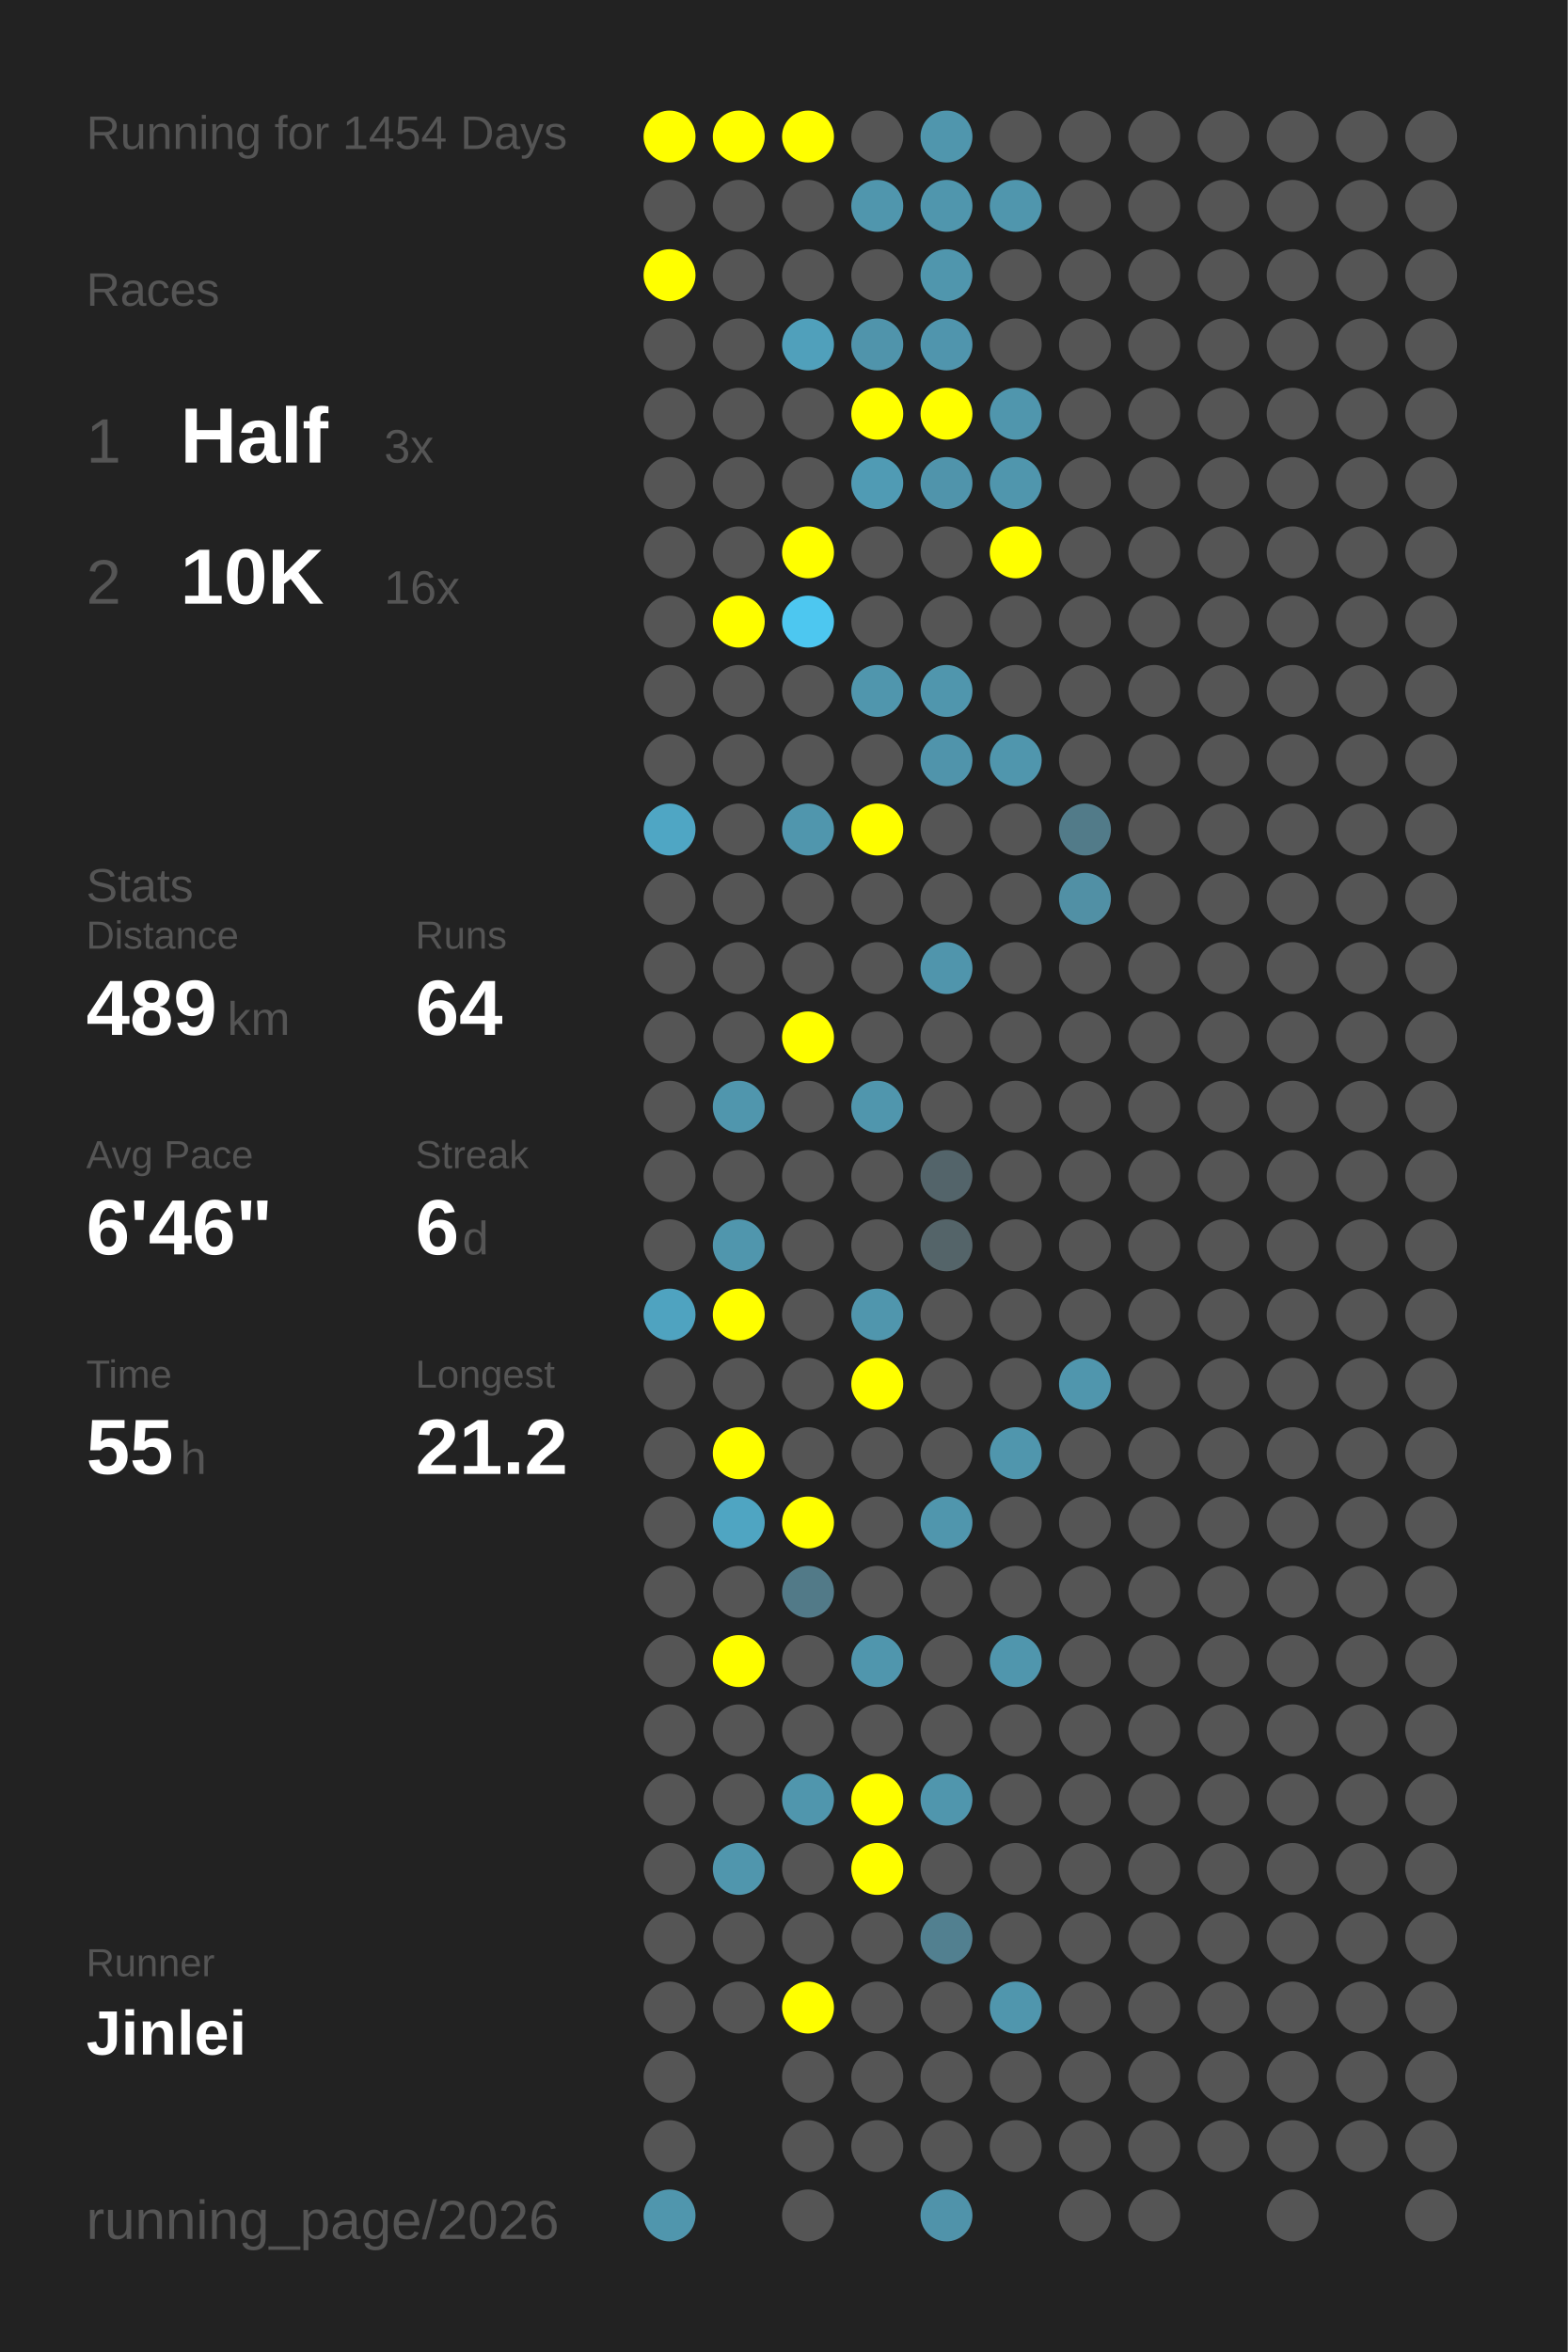
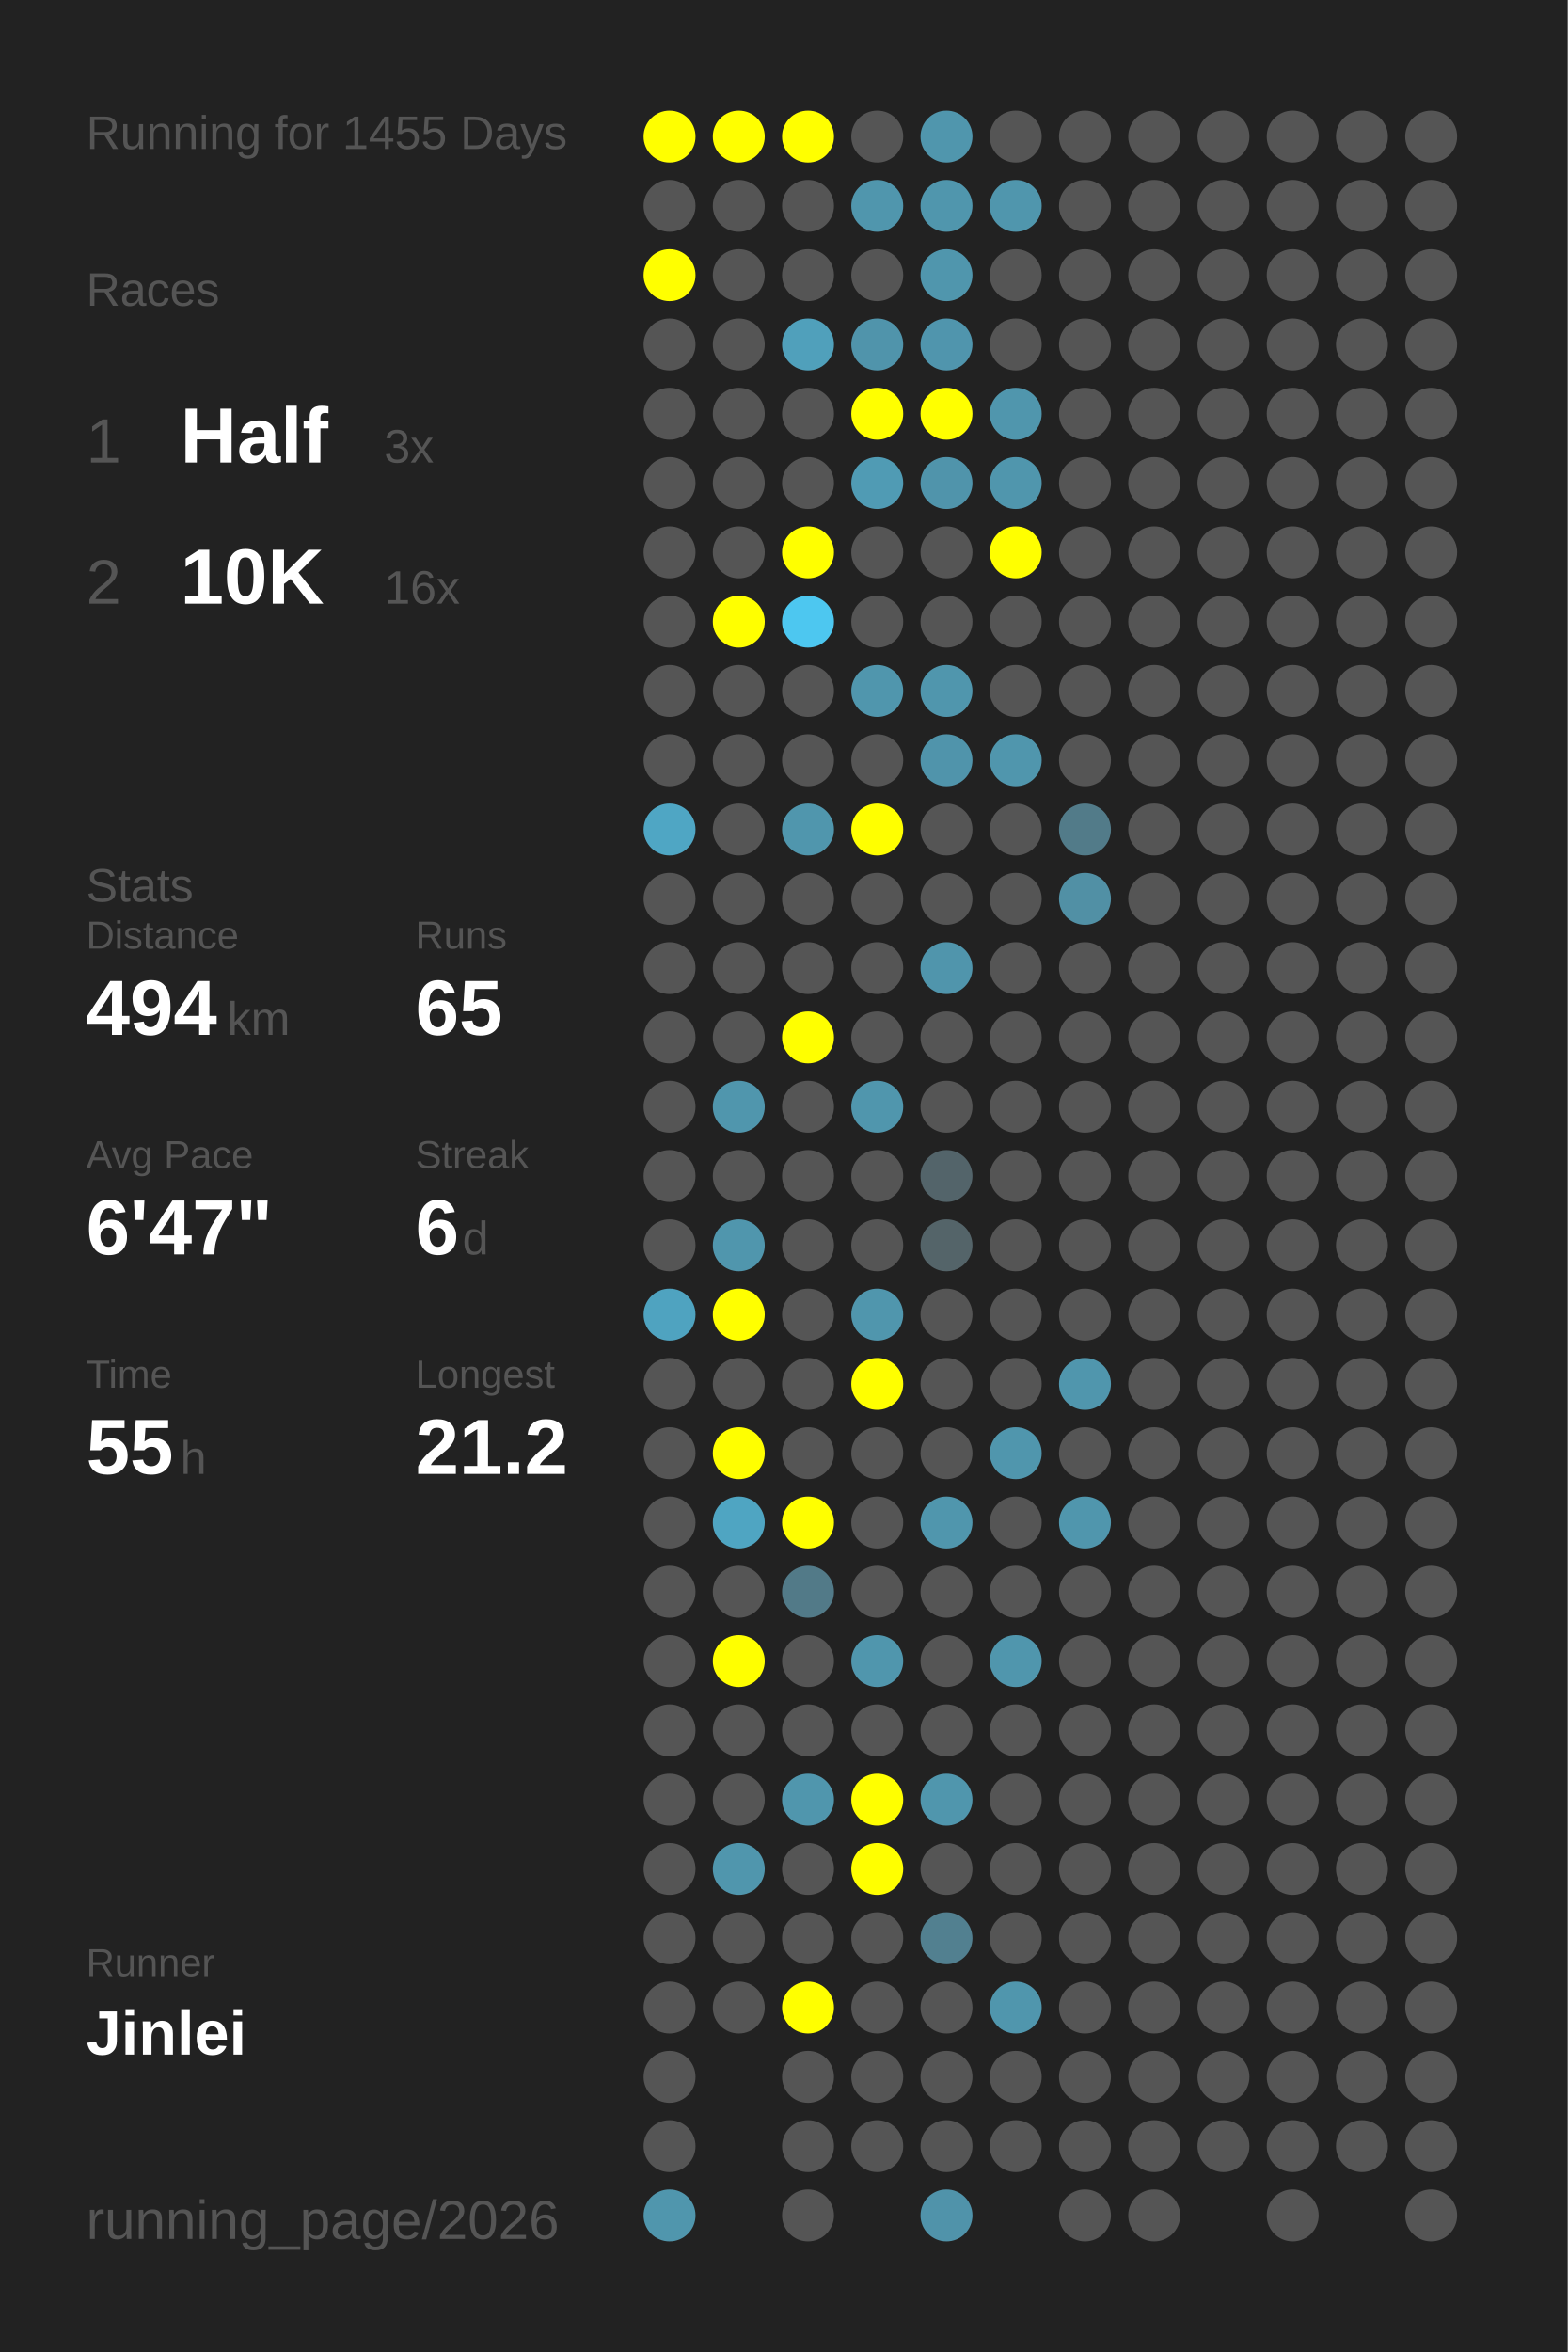
<svg xmlns="http://www.w3.org/2000/svg" baseProfile="full" height="300mm" version="1.1" viewBox="0,0,200,300" width="200mm">
  <defs />
  <rect fill="#222222" height="300" width="200" x="0" y="0" />
-   <text fill="#555555" style="font-size:6px; font-family:Arial;" x="11" y="19">Running for 1454 Days</text>
+   <text fill="#555555" style="font-size:6px; font-family:Arial;" x="11" y="19">Running for 1455 Days</text>
  <text fill="#555555" style="font-size:6px; font-family:Arial;" x="11" y="39">Races</text>
  <text fill="#555555" style="font-size:8px; font-family:Arial;" x="11" y="59">1</text>
  <text fill="#FFFFFF" style="font-size:10px; font-family:Arial; font-weight:bold;" x="23" y="59">Half</text>
  <text fill="#555555" style="font-size:6px; font-family:Arial;" x="49" y="59">3x</text>
  <text fill="#555555" style="font-size:8px; font-family:Arial;" x="11" y="77">2</text>
  <text fill="#FFFFFF" style="font-size:10px; font-family:Arial; font-weight:bold;" x="23" y="77">10K</text>
  <text fill="#555555" style="font-size:6px; font-family:Arial;" x="49" y="77">16x</text>
  <text fill="#555555" style="font-size:6px; font-family:Arial;" x="11" y="115">Stats</text>
  <text fill="#555555" style="font-size:5px; font-family:Arial;" x="11" y="121">Distance</text>
-   <text fill="#FFFFFF" style="font-size:10px; font-family:Arial; font-weight:bold;" x="11" y="132">489</text>
+   <text fill="#FFFFFF" style="font-size:10px; font-family:Arial; font-weight:bold;" x="11" y="132">494</text>
  <text fill="#555555" style="font-size:6px; font-family:Arial;" x="29" y="132">km</text>
  <text fill="#555555" style="font-size:5px; font-family:Arial;" x="53" y="121">Runs</text>
-   <text fill="#FFFFFF" style="font-size:10px; font-family:Arial; font-weight:bold;" x="53" y="132">64</text>
+   <text fill="#FFFFFF" style="font-size:10px; font-family:Arial; font-weight:bold;" x="53" y="132">65</text>
  <text fill="#555555" style="font-size:5px; font-family:Arial;" x="11" y="149">Avg Pace</text>
-   <text fill="#FFFFFF" style="font-size:10px; font-family:Arial; font-weight:bold;" x="11" y="160">6'46"</text>
+   <text fill="#FFFFFF" style="font-size:10px; font-family:Arial; font-weight:bold;" x="11" y="160">6'47"</text>
  <text fill="#555555" style="font-size:5px; font-family:Arial;" x="53" y="149">Streak</text>
  <text fill="#FFFFFF" style="font-size:10px; font-family:Arial; font-weight:bold;" x="53" y="160">6</text>
  <text fill="#555555" style="font-size:6px; font-family:Arial;" x="59" y="160">d</text>
  <text fill="#555555" style="font-size:5px; font-family:Arial;" x="11" y="177">Time</text>
  <text fill="#FFFFFF" style="font-size:10px; font-family:Arial; font-weight:bold;" x="11" y="188">55</text>
  <text fill="#555555" style="font-size:6px; font-family:Arial;" x="23" y="188">h</text>
  <text fill="#555555" style="font-size:5px; font-family:Arial;" x="53" y="177">Longest</text>
  <text fill="#FFFFFF" style="font-size:10px; font-family:Arial; font-weight:bold;" x="53" y="188">21.2</text>
  <text fill="#555555" style="font-size:5px; font-family:Arial;" x="11" y="252.065">Runner</text>
  <text fill="#FFFFFF" style="font-size:8px; font-family:Arial; font-weight:bold;" x="11" y="262.065">Jinlei</text>
  <text fill="#555555" style="font-size:7px; font-family:Arial;" x="11" y="285.581">running_page/2026</text>
  <circle cx="85.417" cy="17.419" fill="#FFFF00" r="3.312" />
  <circle cx="85.417" cy="26.258" fill="#555555" r="3.312" />
  <circle cx="85.417" cy="35.097" fill="#FFFF00" r="3.312" />
  <circle cx="85.417" cy="43.935" fill="#555555" r="3.312" />
  <circle cx="85.417" cy="52.774" fill="#555555" r="3.312" />
  <circle cx="85.417" cy="61.613" fill="#555555" r="3.312" />
  <circle cx="85.417" cy="70.452" fill="#555555" r="3.312" />
  <circle cx="85.417" cy="79.29" fill="#555555" r="3.312" />
  <circle cx="85.417" cy="88.129" fill="#555555" r="3.312" />
  <circle cx="85.417" cy="96.968" fill="#555555" r="3.312" />
  <circle cx="85.417" cy="105.806" fill="#4fa6c4" r="3.312" />
  <circle cx="85.417" cy="114.645" fill="#555555" r="3.312" />
  <circle cx="85.417" cy="123.484" fill="#555555" r="3.312" />
  <circle cx="85.417" cy="132.323" fill="#555555" r="3.312" />
  <circle cx="85.417" cy="141.161" fill="#555555" r="3.312" />
  <circle cx="85.417" cy="150" fill="#555555" r="3.312" />
  <circle cx="85.417" cy="158.839" fill="#555555" r="3.312" />
  <circle cx="85.417" cy="167.677" fill="#4fa3c0" r="3.312" />
  <circle cx="85.417" cy="176.516" fill="#555555" r="3.312" />
  <circle cx="85.417" cy="185.355" fill="#555555" r="3.312" />
  <circle cx="85.417" cy="194.194" fill="#555555" r="3.312" />
  <circle cx="85.417" cy="203.032" fill="#555555" r="3.312" />
  <circle cx="85.417" cy="211.871" fill="#555555" r="3.312" />
  <circle cx="85.417" cy="220.71" fill="#555555" r="3.312" />
  <circle cx="85.417" cy="229.548" fill="#555555" r="3.312" />
  <circle cx="85.417" cy="238.387" fill="#555555" r="3.312" />
  <circle cx="85.417" cy="247.226" fill="#555555" r="3.312" />
  <circle cx="85.417" cy="256.065" fill="#555555" r="3.312" />
  <circle cx="85.417" cy="264.903" fill="#555555" r="3.312" />
  <circle cx="85.417" cy="273.742" fill="#555555" r="3.312" />
  <circle cx="85.417" cy="282.581" fill="#5096ad" r="3.312" />
  <circle cx="94.25" cy="17.419" fill="#FFFF00" r="3.312" />
  <circle cx="94.25" cy="26.258" fill="#555555" r="3.312" />
  <circle cx="94.25" cy="35.097" fill="#555555" r="3.312" />
  <circle cx="94.25" cy="43.935" fill="#555555" r="3.312" />
  <circle cx="94.25" cy="52.774" fill="#555555" r="3.312" />
  <circle cx="94.25" cy="61.613" fill="#555555" r="3.312" />
  <circle cx="94.25" cy="70.452" fill="#555555" r="3.312" />
  <circle cx="94.25" cy="79.29" fill="#FFFF00" r="3.312" />
  <circle cx="94.25" cy="88.129" fill="#555555" r="3.312" />
  <circle cx="94.25" cy="96.968" fill="#555555" r="3.312" />
  <circle cx="94.25" cy="105.806" fill="#555555" r="3.312" />
  <circle cx="94.25" cy="114.645" fill="#555555" r="3.312" />
  <circle cx="94.25" cy="123.484" fill="#555555" r="3.312" />
  <circle cx="94.25" cy="132.323" fill="#555555" r="3.312" />
  <circle cx="94.25" cy="141.161" fill="#5096ad" r="3.312" />
  <circle cx="94.25" cy="150" fill="#555555" r="3.312" />
  <circle cx="94.25" cy="158.839" fill="#5096ad" r="3.312" />
  <circle cx="94.25" cy="167.677" fill="#FFFF00" r="3.312" />
  <circle cx="94.25" cy="176.516" fill="#555555" r="3.312" />
  <circle cx="94.25" cy="185.355" fill="#FFFF00" r="3.312" />
  <circle cx="94.25" cy="194.194" fill="#4fa5c2" r="3.312" />
  <circle cx="94.25" cy="203.032" fill="#555555" r="3.312" />
  <circle cx="94.25" cy="211.871" fill="#FFFF00" r="3.312" />
  <circle cx="94.25" cy="220.71" fill="#555555" r="3.312" />
  <circle cx="94.25" cy="229.548" fill="#555555" r="3.312" />
  <circle cx="94.25" cy="238.387" fill="#5096ad" r="3.312" />
  <circle cx="94.25" cy="247.226" fill="#555555" r="3.312" />
  <circle cx="94.25" cy="256.065" fill="#555555" r="3.312" />
  <circle cx="103.083" cy="17.419" fill="#FFFF00" r="3.312" />
  <circle cx="103.083" cy="26.258" fill="#555555" r="3.312" />
  <circle cx="103.083" cy="35.097" fill="#555555" r="3.312" />
  <circle cx="103.083" cy="43.935" fill="#50a0bb" r="3.312" />
  <circle cx="103.083" cy="52.774" fill="#555555" r="3.312" />
  <circle cx="103.083" cy="61.613" fill="#555555" r="3.312" />
  <circle cx="103.083" cy="70.452" fill="#FFFF00" r="3.312" />
  <circle cx="103.083" cy="79.29" fill="#4dc7f0" r="3.312" />
  <circle cx="103.083" cy="88.129" fill="#555555" r="3.312" />
  <circle cx="103.083" cy="96.968" fill="#555555" r="3.312" />
  <circle cx="103.083" cy="105.806" fill="#5096ad" r="3.312" />
  <circle cx="103.083" cy="114.645" fill="#555555" r="3.312" />
  <circle cx="103.083" cy="123.484" fill="#555555" r="3.312" />
  <circle cx="103.083" cy="132.323" fill="#FFFF00" r="3.312" />
  <circle cx="103.083" cy="141.161" fill="#555555" r="3.312" />
  <circle cx="103.083" cy="150" fill="#555555" r="3.312" />
  <circle cx="103.083" cy="158.839" fill="#555555" r="3.312" />
  <circle cx="103.083" cy="167.677" fill="#555555" r="3.312" />
  <circle cx="103.083" cy="176.516" fill="#555555" r="3.312" />
  <circle cx="103.083" cy="185.355" fill="#555555" r="3.312" />
  <circle cx="103.083" cy="194.194" fill="#FFFF00" r="3.312" />
  <circle cx="103.083" cy="203.032" fill="#527a88" r="3.312" />
  <circle cx="103.083" cy="211.871" fill="#555555" r="3.312" />
  <circle cx="103.083" cy="220.71" fill="#555555" r="3.312" />
  <circle cx="103.083" cy="229.548" fill="#5096ad" r="3.312" />
  <circle cx="103.083" cy="238.387" fill="#555555" r="3.312" />
  <circle cx="103.083" cy="247.226" fill="#555555" r="3.312" />
  <circle cx="103.083" cy="256.065" fill="#FFFF00" r="3.312" />
  <circle cx="103.083" cy="264.903" fill="#555555" r="3.312" />
  <circle cx="103.083" cy="273.742" fill="#555555" r="3.312" />
  <circle cx="103.083" cy="282.581" fill="#555555" r="3.312" />
  <circle cx="111.917" cy="17.419" fill="#555555" r="3.312" />
  <circle cx="111.917" cy="26.258" fill="#5096ad" r="3.312" />
  <circle cx="111.917" cy="35.097" fill="#555555" r="3.312" />
  <circle cx="111.917" cy="43.935" fill="#5094ab" r="3.312" />
  <circle cx="111.917" cy="52.774" fill="#FFFF00" r="3.312" />
  <circle cx="111.917" cy="61.613" fill="#509bb4" r="3.312" />
  <circle cx="111.917" cy="70.452" fill="#555555" r="3.312" />
  <circle cx="111.917" cy="79.29" fill="#555555" r="3.312" />
  <circle cx="111.917" cy="88.129" fill="#5096ad" r="3.312" />
  <circle cx="111.917" cy="96.968" fill="#555555" r="3.312" />
  <circle cx="111.917" cy="105.806" fill="#FFFF00" r="3.312" />
  <circle cx="111.917" cy="114.645" fill="#555555" r="3.312" />
  <circle cx="111.917" cy="123.484" fill="#555555" r="3.312" />
  <circle cx="111.917" cy="132.323" fill="#555555" r="3.312" />
  <circle cx="111.917" cy="141.161" fill="#5096ad" r="3.312" />
  <circle cx="111.917" cy="150" fill="#555555" r="3.312" />
  <circle cx="111.917" cy="158.839" fill="#555555" r="3.312" />
  <circle cx="111.917" cy="167.677" fill="#5096ad" r="3.312" />
  <circle cx="111.917" cy="176.516" fill="#FFFF00" r="3.312" />
  <circle cx="111.917" cy="185.355" fill="#555555" r="3.312" />
  <circle cx="111.917" cy="194.194" fill="#555555" r="3.312" />
  <circle cx="111.917" cy="203.032" fill="#555555" r="3.312" />
  <circle cx="111.917" cy="211.871" fill="#5096ad" r="3.312" />
  <circle cx="111.917" cy="220.71" fill="#555555" r="3.312" />
  <circle cx="111.917" cy="229.548" fill="#FFFF00" r="3.312" />
  <circle cx="111.917" cy="238.387" fill="#FFFF00" r="3.312" />
  <circle cx="111.917" cy="247.226" fill="#555555" r="3.312" />
  <circle cx="111.917" cy="256.065" fill="#555555" r="3.312" />
  <circle cx="111.917" cy="264.903" fill="#555555" r="3.312" />
  <circle cx="111.917" cy="273.742" fill="#555555" r="3.312" />
  <circle cx="120.75" cy="17.419" fill="#5096ad" r="3.312" />
  <circle cx="120.75" cy="26.258" fill="#5096ad" r="3.312" />
  <circle cx="120.75" cy="35.097" fill="#5096ad" r="3.312" />
  <circle cx="120.75" cy="43.935" fill="#5095ad" r="3.312" />
  <circle cx="120.75" cy="52.774" fill="#FFFF00" r="3.312" />
  <circle cx="120.75" cy="61.613" fill="#5094ab" r="3.312" />
  <circle cx="120.75" cy="70.452" fill="#555555" r="3.312" />
  <circle cx="120.75" cy="79.29" fill="#555555" r="3.312" />
  <circle cx="120.75" cy="88.129" fill="#5096ad" r="3.312" />
  <circle cx="120.75" cy="96.968" fill="#5094ab" r="3.312" />
  <circle cx="120.75" cy="105.806" fill="#555555" r="3.312" />
  <circle cx="120.75" cy="114.645" fill="#555555" r="3.312" />
  <circle cx="120.75" cy="123.484" fill="#5095ac" r="3.312" />
  <circle cx="120.75" cy="132.323" fill="#555555" r="3.312" />
  <circle cx="120.75" cy="141.161" fill="#555555" r="3.312" />
  <circle cx="120.75" cy="150" fill="#53646a" r="3.312" />
  <circle cx="120.75" cy="158.839" fill="#546469" r="3.312" />
  <circle cx="120.75" cy="167.677" fill="#555555" r="3.312" />
  <circle cx="120.75" cy="176.516" fill="#555555" r="3.312" />
  <circle cx="120.75" cy="185.355" fill="#555555" r="3.312" />
  <circle cx="120.75" cy="194.194" fill="#5096ad" r="3.312" />
  <circle cx="120.75" cy="203.032" fill="#555555" r="3.312" />
  <circle cx="120.75" cy="211.871" fill="#555555" r="3.312" />
  <circle cx="120.75" cy="220.71" fill="#555555" r="3.312" />
  <circle cx="120.75" cy="229.548" fill="#5096ad" r="3.312" />
  <circle cx="120.75" cy="238.387" fill="#555555" r="3.312" />
  <circle cx="120.75" cy="247.226" fill="#528090" r="3.312" />
  <circle cx="120.75" cy="256.065" fill="#555555" r="3.312" />
  <circle cx="120.75" cy="264.903" fill="#555555" r="3.312" />
  <circle cx="120.75" cy="273.742" fill="#555555" r="3.312" />
  <circle cx="120.75" cy="282.581" fill="#5093aa" r="3.312" />
  <circle cx="129.583" cy="17.419" fill="#555555" r="3.312" />
  <circle cx="129.583" cy="26.258" fill="#5096ad" r="3.312" />
  <circle cx="129.583" cy="35.097" fill="#555555" r="3.312" />
  <circle cx="129.583" cy="43.935" fill="#555555" r="3.312" />
  <circle cx="129.583" cy="52.774" fill="#5096ad" r="3.312" />
  <circle cx="129.583" cy="61.613" fill="#5096ad" r="3.312" />
  <circle cx="129.583" cy="70.452" fill="#FFFF00" r="3.312" />
  <circle cx="129.583" cy="79.29" fill="#555555" r="3.312" />
  <circle cx="129.583" cy="88.129" fill="#555555" r="3.312" />
  <circle cx="129.583" cy="96.968" fill="#5096ad" r="3.312" />
  <circle cx="129.583" cy="105.806" fill="#555555" r="3.312" />
  <circle cx="129.583" cy="114.645" fill="#555555" r="3.312" />
  <circle cx="129.583" cy="123.484" fill="#555555" r="3.312" />
  <circle cx="129.583" cy="132.323" fill="#555555" r="3.312" />
  <circle cx="129.583" cy="141.161" fill="#555555" r="3.312" />
  <circle cx="129.583" cy="150" fill="#555555" r="3.312" />
  <circle cx="129.583" cy="158.839" fill="#555555" r="3.312" />
  <circle cx="129.583" cy="167.677" fill="#555555" r="3.312" />
  <circle cx="129.583" cy="176.516" fill="#555555" r="3.312" />
  <circle cx="129.583" cy="185.355" fill="#5096ad" r="3.312" />
  <circle cx="129.583" cy="194.194" fill="#555555" r="3.312" />
  <circle cx="129.583" cy="203.032" fill="#555555" r="3.312" />
  <circle cx="129.583" cy="211.871" fill="#5096ad" r="3.312" />
  <circle cx="129.583" cy="220.71" fill="#555555" r="3.312" />
  <circle cx="129.583" cy="229.548" fill="#555555" r="3.312" />
  <circle cx="129.583" cy="238.387" fill="#555555" r="3.312" />
  <circle cx="129.583" cy="247.226" fill="#555555" r="3.312" />
  <circle cx="129.583" cy="256.065" fill="#5096ad" r="3.312" />
  <circle cx="129.583" cy="264.903" fill="#555555" r="3.312" />
  <circle cx="129.583" cy="273.742" fill="#555555" r="3.312" />
  <circle cx="138.417" cy="17.419" fill="#555555" r="3.312" />
  <circle cx="138.417" cy="26.258" fill="#555555" r="3.312" />
  <circle cx="138.417" cy="35.097" fill="#555555" r="3.312" />
  <circle cx="138.417" cy="43.935" fill="#555555" r="3.312" />
  <circle cx="138.417" cy="52.774" fill="#555555" r="3.312" />
  <circle cx="138.417" cy="61.613" fill="#555555" r="3.312" />
  <circle cx="138.417" cy="70.452" fill="#555555" r="3.312" />
  <circle cx="138.417" cy="79.29" fill="#555555" r="3.312" />
  <circle cx="138.417" cy="88.129" fill="#555555" r="3.312" />
  <circle cx="138.417" cy="96.968" fill="#555555" r="3.312" />
  <circle cx="138.417" cy="105.806" fill="#527b89" r="3.312" />
  <circle cx="138.417" cy="114.645" fill="#5190a5" r="3.312" />
  <circle cx="138.417" cy="123.484" fill="#555555" r="3.312" />
  <circle cx="138.417" cy="132.323" fill="#555555" r="3.312" />
  <circle cx="138.417" cy="141.161" fill="#555555" r="3.312" />
  <circle cx="138.417" cy="150" fill="#555555" r="3.312" />
  <circle cx="138.417" cy="158.839" fill="#555555" r="3.312" />
  <circle cx="138.417" cy="167.677" fill="#555555" r="3.312" />
  <circle cx="138.417" cy="176.516" fill="#5096ad" r="3.312" />
  <circle cx="138.417" cy="185.355" fill="#555555" r="3.312" />
-   <circle cx="138.417" cy="194.194" fill="#555555" r="3.312" />
+   <circle cx="138.417" cy="194.194" fill="#5096ad" r="3.312" />
  <circle cx="138.417" cy="203.032" fill="#555555" r="3.312" />
  <circle cx="138.417" cy="211.871" fill="#555555" r="3.312" />
  <circle cx="138.417" cy="220.71" fill="#555555" r="3.312" />
  <circle cx="138.417" cy="229.548" fill="#555555" r="3.312" />
  <circle cx="138.417" cy="238.387" fill="#555555" r="3.312" />
  <circle cx="138.417" cy="247.226" fill="#555555" r="3.312" />
  <circle cx="138.417" cy="256.065" fill="#555555" r="3.312" />
  <circle cx="138.417" cy="264.903" fill="#555555" r="3.312" />
  <circle cx="138.417" cy="273.742" fill="#555555" r="3.312" />
  <circle cx="138.417" cy="282.581" fill="#555555" r="3.312" />
  <circle cx="147.25" cy="17.419" fill="#555555" r="3.312" />
  <circle cx="147.25" cy="26.258" fill="#555555" r="3.312" />
  <circle cx="147.25" cy="35.097" fill="#555555" r="3.312" />
  <circle cx="147.25" cy="43.935" fill="#555555" r="3.312" />
  <circle cx="147.25" cy="52.774" fill="#555555" r="3.312" />
  <circle cx="147.25" cy="61.613" fill="#555555" r="3.312" />
  <circle cx="147.25" cy="70.452" fill="#555555" r="3.312" />
  <circle cx="147.25" cy="79.29" fill="#555555" r="3.312" />
  <circle cx="147.25" cy="88.129" fill="#555555" r="3.312" />
  <circle cx="147.25" cy="96.968" fill="#555555" r="3.312" />
  <circle cx="147.25" cy="105.806" fill="#555555" r="3.312" />
  <circle cx="147.25" cy="114.645" fill="#555555" r="3.312" />
  <circle cx="147.25" cy="123.484" fill="#555555" r="3.312" />
  <circle cx="147.25" cy="132.323" fill="#555555" r="3.312" />
  <circle cx="147.25" cy="141.161" fill="#555555" r="3.312" />
  <circle cx="147.25" cy="150" fill="#555555" r="3.312" />
  <circle cx="147.25" cy="158.839" fill="#555555" r="3.312" />
  <circle cx="147.25" cy="167.677" fill="#555555" r="3.312" />
  <circle cx="147.25" cy="176.516" fill="#555555" r="3.312" />
  <circle cx="147.25" cy="185.355" fill="#555555" r="3.312" />
  <circle cx="147.25" cy="194.194" fill="#555555" r="3.312" />
  <circle cx="147.25" cy="203.032" fill="#555555" r="3.312" />
  <circle cx="147.25" cy="211.871" fill="#555555" r="3.312" />
  <circle cx="147.25" cy="220.71" fill="#555555" r="3.312" />
  <circle cx="147.25" cy="229.548" fill="#555555" r="3.312" />
  <circle cx="147.25" cy="238.387" fill="#555555" r="3.312" />
  <circle cx="147.25" cy="247.226" fill="#555555" r="3.312" />
  <circle cx="147.25" cy="256.065" fill="#555555" r="3.312" />
  <circle cx="147.25" cy="264.903" fill="#555555" r="3.312" />
  <circle cx="147.25" cy="273.742" fill="#555555" r="3.312" />
  <circle cx="147.25" cy="282.581" fill="#555555" r="3.312" />
  <circle cx="156.083" cy="17.419" fill="#555555" r="3.312" />
  <circle cx="156.083" cy="26.258" fill="#555555" r="3.312" />
  <circle cx="156.083" cy="35.097" fill="#555555" r="3.312" />
  <circle cx="156.083" cy="43.935" fill="#555555" r="3.312" />
  <circle cx="156.083" cy="52.774" fill="#555555" r="3.312" />
  <circle cx="156.083" cy="61.613" fill="#555555" r="3.312" />
  <circle cx="156.083" cy="70.452" fill="#555555" r="3.312" />
  <circle cx="156.083" cy="79.29" fill="#555555" r="3.312" />
  <circle cx="156.083" cy="88.129" fill="#555555" r="3.312" />
  <circle cx="156.083" cy="96.968" fill="#555555" r="3.312" />
  <circle cx="156.083" cy="105.806" fill="#555555" r="3.312" />
  <circle cx="156.083" cy="114.645" fill="#555555" r="3.312" />
  <circle cx="156.083" cy="123.484" fill="#555555" r="3.312" />
  <circle cx="156.083" cy="132.323" fill="#555555" r="3.312" />
  <circle cx="156.083" cy="141.161" fill="#555555" r="3.312" />
  <circle cx="156.083" cy="150" fill="#555555" r="3.312" />
  <circle cx="156.083" cy="158.839" fill="#555555" r="3.312" />
  <circle cx="156.083" cy="167.677" fill="#555555" r="3.312" />
  <circle cx="156.083" cy="176.516" fill="#555555" r="3.312" />
  <circle cx="156.083" cy="185.355" fill="#555555" r="3.312" />
  <circle cx="156.083" cy="194.194" fill="#555555" r="3.312" />
  <circle cx="156.083" cy="203.032" fill="#555555" r="3.312" />
  <circle cx="156.083" cy="211.871" fill="#555555" r="3.312" />
  <circle cx="156.083" cy="220.71" fill="#555555" r="3.312" />
  <circle cx="156.083" cy="229.548" fill="#555555" r="3.312" />
  <circle cx="156.083" cy="238.387" fill="#555555" r="3.312" />
  <circle cx="156.083" cy="247.226" fill="#555555" r="3.312" />
  <circle cx="156.083" cy="256.065" fill="#555555" r="3.312" />
  <circle cx="156.083" cy="264.903" fill="#555555" r="3.312" />
  <circle cx="156.083" cy="273.742" fill="#555555" r="3.312" />
  <circle cx="164.917" cy="17.419" fill="#555555" r="3.312" />
  <circle cx="164.917" cy="26.258" fill="#555555" r="3.312" />
  <circle cx="164.917" cy="35.097" fill="#555555" r="3.312" />
  <circle cx="164.917" cy="43.935" fill="#555555" r="3.312" />
  <circle cx="164.917" cy="52.774" fill="#555555" r="3.312" />
  <circle cx="164.917" cy="61.613" fill="#555555" r="3.312" />
  <circle cx="164.917" cy="70.452" fill="#555555" r="3.312" />
  <circle cx="164.917" cy="79.29" fill="#555555" r="3.312" />
  <circle cx="164.917" cy="88.129" fill="#555555" r="3.312" />
  <circle cx="164.917" cy="96.968" fill="#555555" r="3.312" />
  <circle cx="164.917" cy="105.806" fill="#555555" r="3.312" />
  <circle cx="164.917" cy="114.645" fill="#555555" r="3.312" />
  <circle cx="164.917" cy="123.484" fill="#555555" r="3.312" />
  <circle cx="164.917" cy="132.323" fill="#555555" r="3.312" />
  <circle cx="164.917" cy="141.161" fill="#555555" r="3.312" />
  <circle cx="164.917" cy="150" fill="#555555" r="3.312" />
  <circle cx="164.917" cy="158.839" fill="#555555" r="3.312" />
  <circle cx="164.917" cy="167.677" fill="#555555" r="3.312" />
  <circle cx="164.917" cy="176.516" fill="#555555" r="3.312" />
  <circle cx="164.917" cy="185.355" fill="#555555" r="3.312" />
  <circle cx="164.917" cy="194.194" fill="#555555" r="3.312" />
  <circle cx="164.917" cy="203.032" fill="#555555" r="3.312" />
  <circle cx="164.917" cy="211.871" fill="#555555" r="3.312" />
  <circle cx="164.917" cy="220.71" fill="#555555" r="3.312" />
  <circle cx="164.917" cy="229.548" fill="#555555" r="3.312" />
  <circle cx="164.917" cy="238.387" fill="#555555" r="3.312" />
  <circle cx="164.917" cy="247.226" fill="#555555" r="3.312" />
  <circle cx="164.917" cy="256.065" fill="#555555" r="3.312" />
  <circle cx="164.917" cy="264.903" fill="#555555" r="3.312" />
  <circle cx="164.917" cy="273.742" fill="#555555" r="3.312" />
  <circle cx="164.917" cy="282.581" fill="#555555" r="3.312" />
  <circle cx="173.75" cy="17.419" fill="#555555" r="3.312" />
  <circle cx="173.75" cy="26.258" fill="#555555" r="3.312" />
  <circle cx="173.75" cy="35.097" fill="#555555" r="3.312" />
  <circle cx="173.75" cy="43.935" fill="#555555" r="3.312" />
  <circle cx="173.75" cy="52.774" fill="#555555" r="3.312" />
  <circle cx="173.75" cy="61.613" fill="#555555" r="3.312" />
  <circle cx="173.75" cy="70.452" fill="#555555" r="3.312" />
  <circle cx="173.75" cy="79.29" fill="#555555" r="3.312" />
  <circle cx="173.75" cy="88.129" fill="#555555" r="3.312" />
  <circle cx="173.75" cy="96.968" fill="#555555" r="3.312" />
  <circle cx="173.75" cy="105.806" fill="#555555" r="3.312" />
  <circle cx="173.75" cy="114.645" fill="#555555" r="3.312" />
  <circle cx="173.75" cy="123.484" fill="#555555" r="3.312" />
  <circle cx="173.75" cy="132.323" fill="#555555" r="3.312" />
  <circle cx="173.75" cy="141.161" fill="#555555" r="3.312" />
  <circle cx="173.75" cy="150" fill="#555555" r="3.312" />
  <circle cx="173.75" cy="158.839" fill="#555555" r="3.312" />
  <circle cx="173.75" cy="167.677" fill="#555555" r="3.312" />
  <circle cx="173.75" cy="176.516" fill="#555555" r="3.312" />
  <circle cx="173.75" cy="185.355" fill="#555555" r="3.312" />
  <circle cx="173.75" cy="194.194" fill="#555555" r="3.312" />
  <circle cx="173.75" cy="203.032" fill="#555555" r="3.312" />
  <circle cx="173.75" cy="211.871" fill="#555555" r="3.312" />
  <circle cx="173.75" cy="220.71" fill="#555555" r="3.312" />
  <circle cx="173.75" cy="229.548" fill="#555555" r="3.312" />
  <circle cx="173.75" cy="238.387" fill="#555555" r="3.312" />
  <circle cx="173.75" cy="247.226" fill="#555555" r="3.312" />
  <circle cx="173.75" cy="256.065" fill="#555555" r="3.312" />
  <circle cx="173.75" cy="264.903" fill="#555555" r="3.312" />
  <circle cx="173.75" cy="273.742" fill="#555555" r="3.312" />
  <circle cx="182.583" cy="17.419" fill="#555555" r="3.312" />
  <circle cx="182.583" cy="26.258" fill="#555555" r="3.312" />
  <circle cx="182.583" cy="35.097" fill="#555555" r="3.312" />
  <circle cx="182.583" cy="43.935" fill="#555555" r="3.312" />
  <circle cx="182.583" cy="52.774" fill="#555555" r="3.312" />
  <circle cx="182.583" cy="61.613" fill="#555555" r="3.312" />
  <circle cx="182.583" cy="70.452" fill="#555555" r="3.312" />
  <circle cx="182.583" cy="79.29" fill="#555555" r="3.312" />
  <circle cx="182.583" cy="88.129" fill="#555555" r="3.312" />
  <circle cx="182.583" cy="96.968" fill="#555555" r="3.312" />
  <circle cx="182.583" cy="105.806" fill="#555555" r="3.312" />
  <circle cx="182.583" cy="114.645" fill="#555555" r="3.312" />
  <circle cx="182.583" cy="123.484" fill="#555555" r="3.312" />
  <circle cx="182.583" cy="132.323" fill="#555555" r="3.312" />
  <circle cx="182.583" cy="141.161" fill="#555555" r="3.312" />
  <circle cx="182.583" cy="150" fill="#555555" r="3.312" />
  <circle cx="182.583" cy="158.839" fill="#555555" r="3.312" />
  <circle cx="182.583" cy="167.677" fill="#555555" r="3.312" />
  <circle cx="182.583" cy="176.516" fill="#555555" r="3.312" />
  <circle cx="182.583" cy="185.355" fill="#555555" r="3.312" />
  <circle cx="182.583" cy="194.194" fill="#555555" r="3.312" />
  <circle cx="182.583" cy="203.032" fill="#555555" r="3.312" />
  <circle cx="182.583" cy="211.871" fill="#555555" r="3.312" />
  <circle cx="182.583" cy="220.71" fill="#555555" r="3.312" />
  <circle cx="182.583" cy="229.548" fill="#555555" r="3.312" />
  <circle cx="182.583" cy="238.387" fill="#555555" r="3.312" />
  <circle cx="182.583" cy="247.226" fill="#555555" r="3.312" />
  <circle cx="182.583" cy="256.065" fill="#555555" r="3.312" />
  <circle cx="182.583" cy="264.903" fill="#555555" r="3.312" />
  <circle cx="182.583" cy="273.742" fill="#555555" r="3.312" />
  <circle cx="182.583" cy="282.581" fill="#555555" r="3.312" />
</svg>
